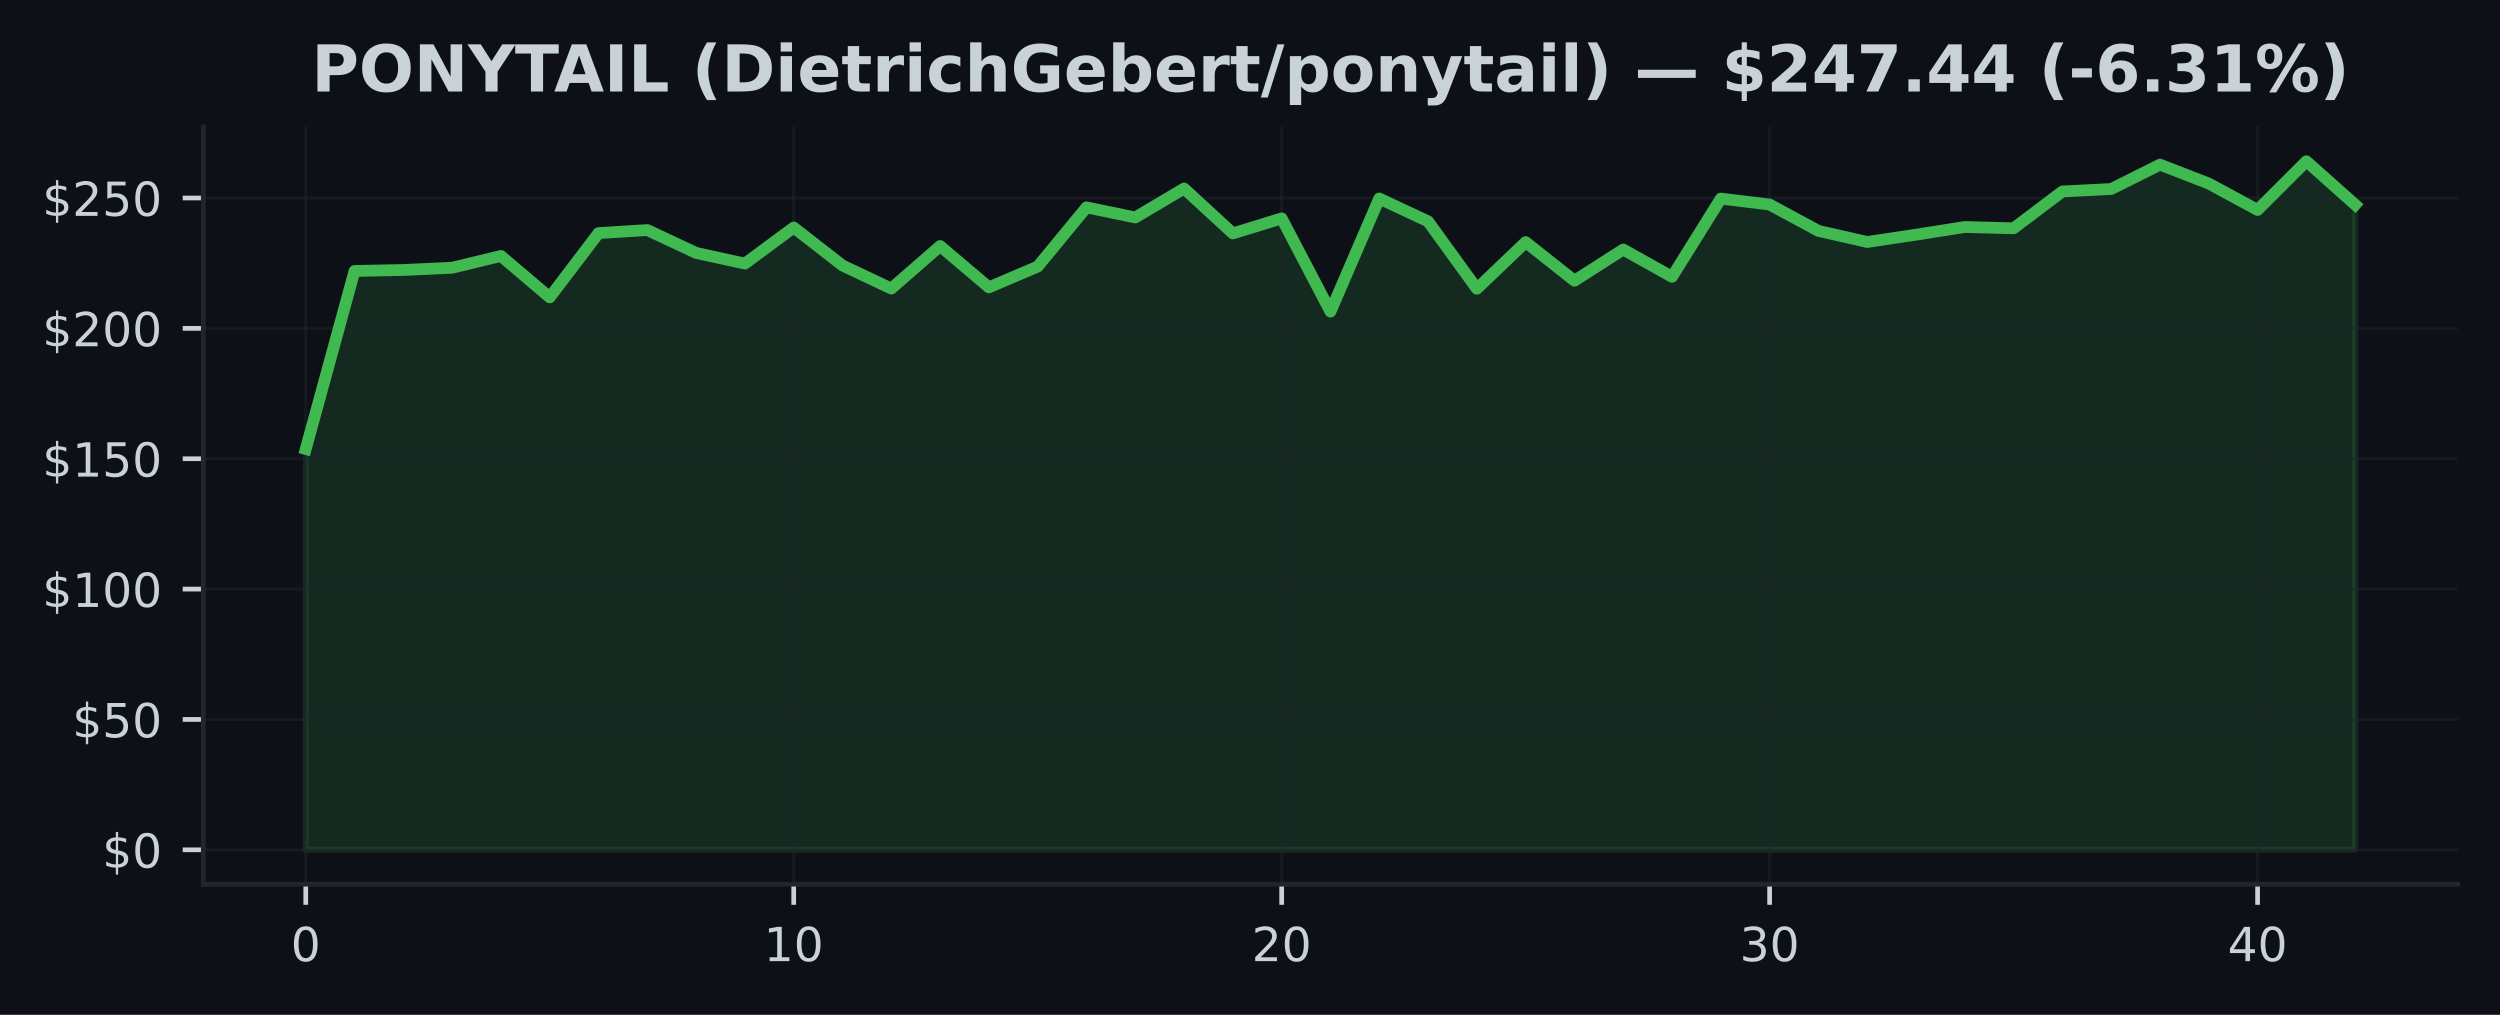
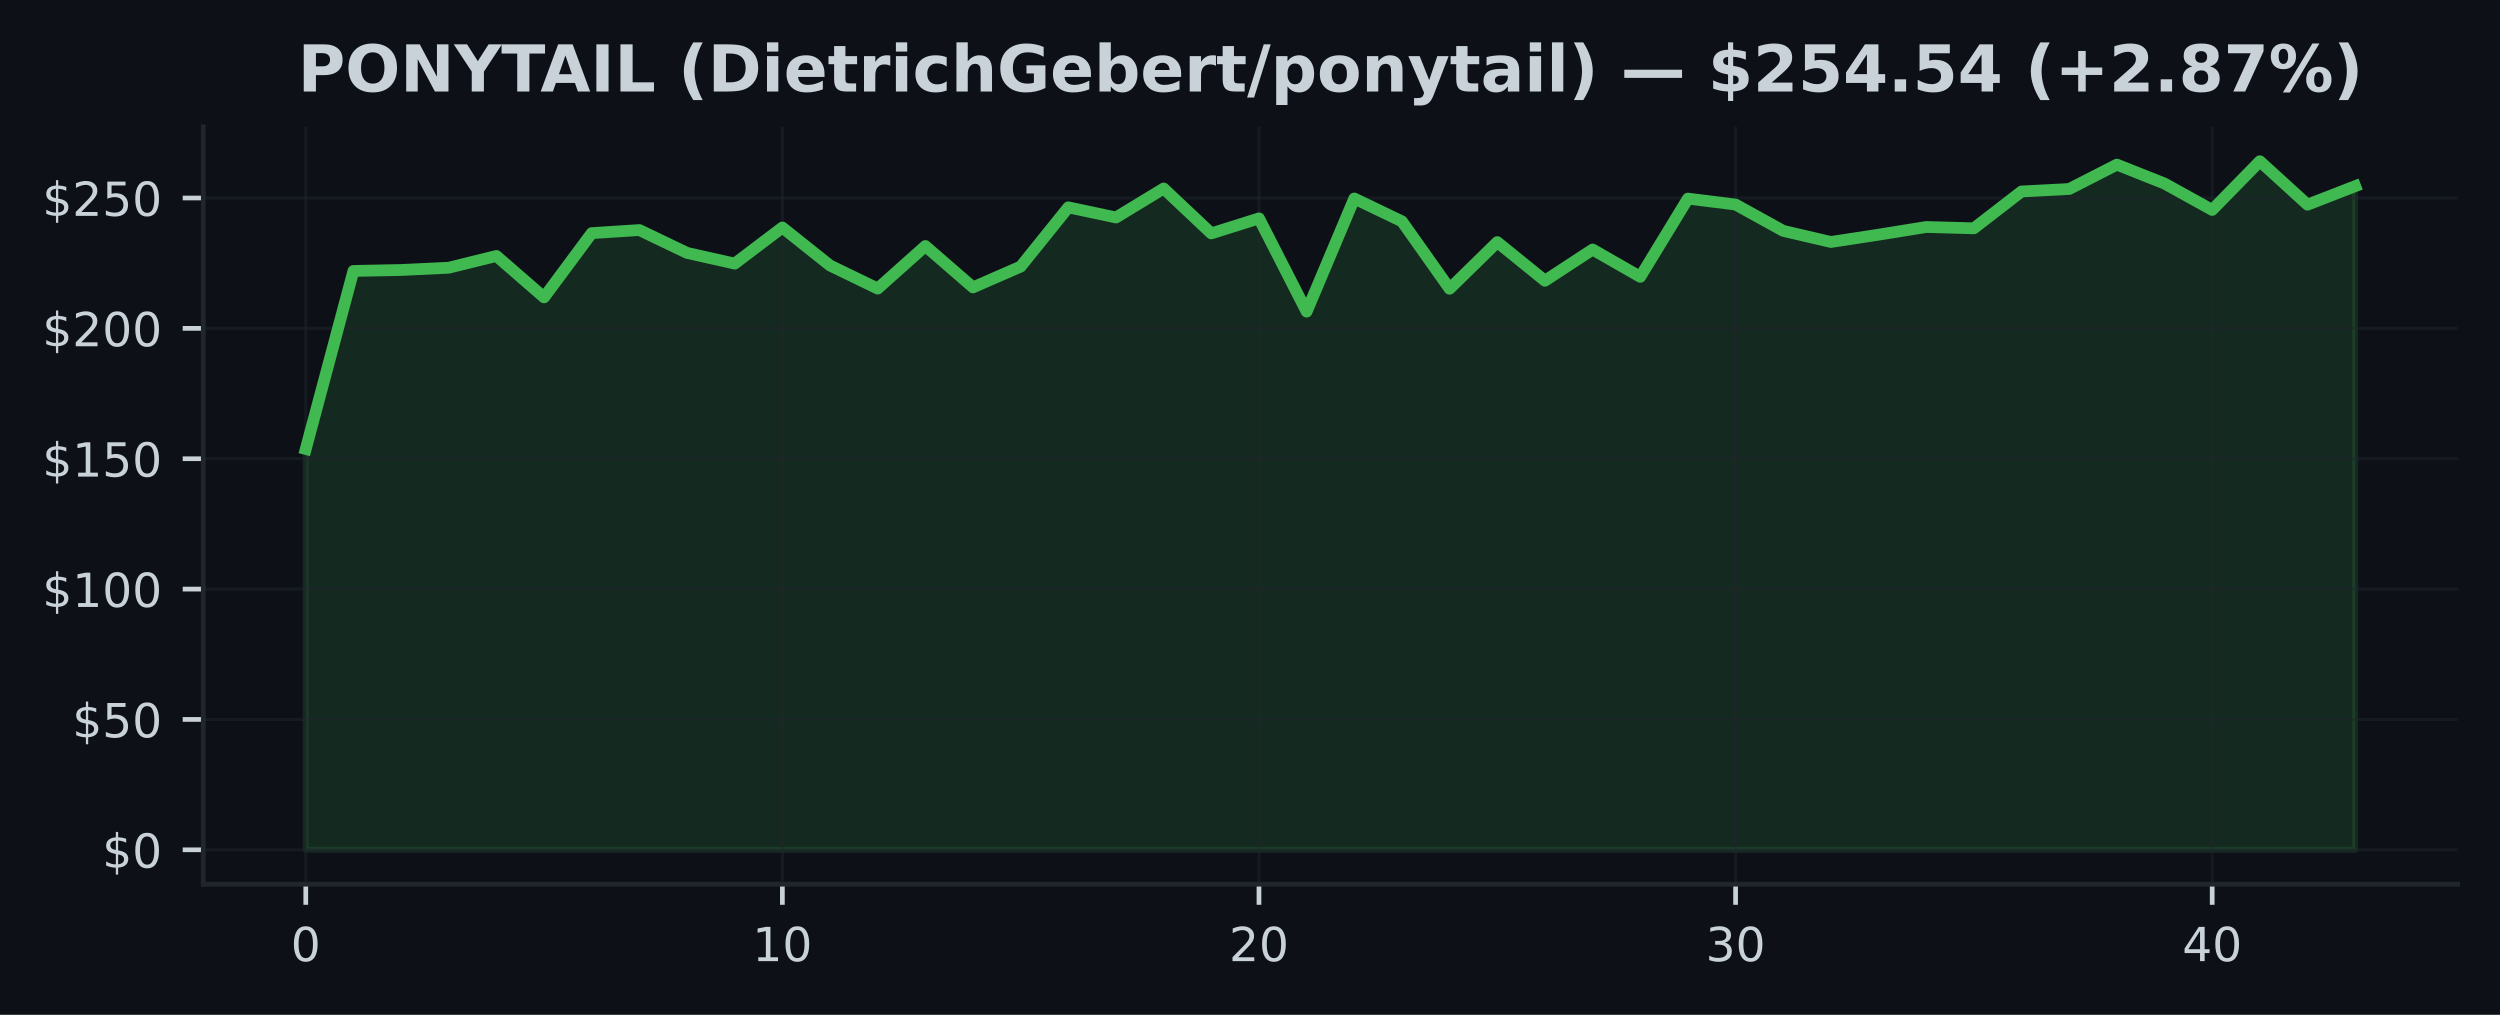
<svg xmlns="http://www.w3.org/2000/svg" xmlns:xlink="http://www.w3.org/1999/xlink" width="425pt" height="172.518pt" viewBox="0 0 425 172.518" version="1.1">
  <defs>
    <style type="text/css">*{stroke-linejoin: round; stroke-linecap: butt}</style>
  </defs>
  <g id="figure_1">
    <g id="patch_1">
      <path d="M 0 172.518  L 425 172.518  L 425 0  L 0 0  z " style="fill: #0d1117" />
    </g>
    <g id="axes_1">
      <g id="patch_2">
        <path d="M 34.56 150.318  L 417.8 150.318  L 417.8 21.558  L 34.56 21.558  z " style="fill: #0d1117" />
      </g>
      <g id="FillBetweenPolyCollection_1">
        <defs>
-           <path id="m537abdbebc" d="M 51.98 -28.053  L 51.98 -96.185  L 60.275 -126.457  L 68.57 -126.621  L 76.866 -127.002  L 85.161 -129.005  L 93.456 -121.967  L 101.751 -132.888  L 110.047 -133.411  L 118.342 -129.524  L 126.637 -127.706  L 134.932 -133.841  L 143.228 -127.383  L 151.523 -123.46  L 159.818 -130.694  L 168.113 -123.664  L 176.409 -127.201  L 184.704 -137.271  L 192.999 -135.547  L 201.294 -140.471  L 209.59 -132.839  L 217.885 -135.392  L 226.18 -119.547  L 234.475 -138.774  L 242.77 -134.887  L 251.066 -123.429  L 259.361 -131.359  L 267.656 -124.794  L 275.951 -130.1  L 284.247 -125.459  L 292.542 -138.756  L 300.837 -137.745  L 309.132 -133.269  L 317.428 -131.381  L 325.723 -132.622  L 334.018 -133.929  L 342.313 -133.708  L 350.609 -139.966  L 358.904 -140.387  L 367.199 -144.531  L 375.494 -141.313  L 383.79 -136.828  L 392.085 -145.107  L 400.38 -137.723  L 400.38 -28.053  L 400.38 -28.053  L 392.085 -28.053  L 383.79 -28.053  L 375.494 -28.053  L 367.199 -28.053  L 358.904 -28.053  L 350.609 -28.053  L 342.313 -28.053  L 334.018 -28.053  L 325.723 -28.053  L 317.428 -28.053  L 309.132 -28.053  L 300.837 -28.053  L 292.542 -28.053  L 284.247 -28.053  L 275.951 -28.053  L 267.656 -28.053  L 259.361 -28.053  L 251.066 -28.053  L 242.77 -28.053  L 234.475 -28.053  L 226.18 -28.053  L 217.885 -28.053  L 209.59 -28.053  L 201.294 -28.053  L 192.999 -28.053  L 184.704 -28.053  L 176.409 -28.053  L 168.113 -28.053  L 159.818 -28.053  L 151.523 -28.053  L 143.228 -28.053  L 134.932 -28.053  L 126.637 -28.053  L 118.342 -28.053  L 110.047 -28.053  L 101.751 -28.053  L 93.456 -28.053  L 85.161 -28.053  L 76.866 -28.053  L 68.57 -28.053  L 60.275 -28.053  L 51.98 -28.053  z " style="stroke: #3fb950; stroke-opacity: 0.15" />
+           <path id="mfaf88bbb49" d="M 51.98 -28.053  L 51.98 -96.185  L 60.082 -126.457  L 68.185 -126.621  L 76.287 -127.002  L 84.389 -129.005  L 92.492 -121.967  L 100.594 -132.888  L 108.696 -133.411  L 116.799 -129.524  L 124.901 -127.706  L 133.003 -133.841  L 141.106 -127.383  L 149.208 -123.46  L 157.31 -130.694  L 165.413 -123.664  L 173.515 -127.201  L 181.617 -137.271  L 189.72 -135.547  L 197.822 -140.471  L 205.924 -132.839  L 214.027 -135.392  L 222.129 -119.547  L 230.231 -138.774  L 238.333 -134.887  L 246.436 -123.429  L 254.538 -131.359  L 262.64 -124.794  L 270.743 -130.1  L 278.845 -125.459  L 286.947 -138.756  L 295.05 -137.745  L 303.152 -133.269  L 311.254 -131.381  L 319.357 -132.622  L 327.459 -133.929  L 335.561 -133.708  L 343.664 -139.966  L 351.766 -140.387  L 359.868 -144.531  L 367.971 -141.313  L 376.073 -136.828  L 384.175 -145.107  L 392.278 -137.723  L 400.38 -140.87  L 400.38 -28.053  L 400.38 -28.053  L 392.278 -28.053  L 384.175 -28.053  L 376.073 -28.053  L 367.971 -28.053  L 359.868 -28.053  L 351.766 -28.053  L 343.664 -28.053  L 335.561 -28.053  L 327.459 -28.053  L 319.357 -28.053  L 311.254 -28.053  L 303.152 -28.053  L 295.05 -28.053  L 286.947 -28.053  L 278.845 -28.053  L 270.743 -28.053  L 262.64 -28.053  L 254.538 -28.053  L 246.436 -28.053  L 238.333 -28.053  L 230.231 -28.053  L 222.129 -28.053  L 214.027 -28.053  L 205.924 -28.053  L 197.822 -28.053  L 189.72 -28.053  L 181.617 -28.053  L 173.515 -28.053  L 165.413 -28.053  L 157.31 -28.053  L 149.208 -28.053  L 141.106 -28.053  L 133.003 -28.053  L 124.901 -28.053  L 116.799 -28.053  L 108.696 -28.053  L 100.594 -28.053  L 92.492 -28.053  L 84.389 -28.053  L 76.287 -28.053  L 68.185 -28.053  L 60.082 -28.053  L 51.98 -28.053  z " style="stroke: #3fb950; stroke-opacity: 0.15" />
        </defs>
-         <g clip-path="url(#p1dd04f6c0b)">
-           <use xlink:href="#m537abdbebc" x="0" y="172.518" style="fill: #3fb950; fill-opacity: 0.15; stroke: #3fb950; stroke-opacity: 0.15" />
+         <g clip-path="url(#p65b294234e)">
+           <use xlink:href="#mfaf88bbb49" x="0" y="172.518" style="fill: #3fb950; fill-opacity: 0.15; stroke: #3fb950; stroke-opacity: 0.15" />
        </g>
      </g>
      <g id="matplotlib.axis_1">
        <g id="xtick_1">
          <g id="line2d_1">
-             <path d="M 51.98 150.318  L 51.98 21.558  " clip-path="url(#p1dd04f6c0b)" style="fill: none; stroke: #21262d; stroke-opacity: 0.5; stroke-width: 0.5; stroke-linecap: square" />
+             <path d="M 51.98 150.318  L 51.98 21.558  " clip-path="url(#p65b294234e)" style="fill: none; stroke: #21262d; stroke-opacity: 0.5; stroke-width: 0.5; stroke-linecap: square" />
          </g>
          <g id="line2d_2">
            <defs>
-               <path id="ma8bbbc7417" d="M 0 0  L 0 3.5  " style="stroke: #c9d1d9; stroke-width: 0.8" />
+               <path id="mdcc6721209" d="M 0 0  L 0 3.5  " style="stroke: #c9d1d9; stroke-width: 0.8" />
            </defs>
            <g>
-               <use xlink:href="#ma8bbbc7417" x="51.98" y="150.318" style="fill: #c9d1d9; stroke: #c9d1d9; stroke-width: 0.8" />
+               <use xlink:href="#mdcc6721209" x="51.98" y="150.318" style="fill: #c9d1d9; stroke: #c9d1d9; stroke-width: 0.8" />
            </g>
          </g>
          <g id="text_1">
            <g style="fill: #c9d1d9" transform="translate(49.435 163.3964) scale(0.08 -0.08)">
              <defs>
                <path id="DejaVuSans-13" d="M 2034 4250  Q 1547 4250 1301 3770  Q 1056 3291 1056 2328  Q 1056 1369 1301 889  Q 1547 409 2034 409  Q 2525 409 2770 889  Q 3016 1369 3016 2328  Q 3016 3291 2770 3770  Q 2525 4250 2034 4250  z M 2034 4750  Q 2819 4750 3233 4129  Q 3647 3509 3647 2328  Q 3647 1150 3233 529  Q 2819 -91 2034 -91  Q 1250 -91 836 529  Q 422 1150 422 2328  Q 422 3509 836 4129  Q 1250 4750 2034 4750  z " transform="scale(0.015625)" />
              </defs>
              <use xlink:href="#DejaVuSans-13" />
            </g>
          </g>
        </g>
        <g id="xtick_2">
          <g id="line2d_3">
-             <path d="M 134.932 150.318  L 134.932 21.558  " clip-path="url(#p1dd04f6c0b)" style="fill: none; stroke: #21262d; stroke-opacity: 0.5; stroke-width: 0.5; stroke-linecap: square" />
+             <path d="M 133.003 150.318  L 133.003 21.558  " clip-path="url(#p65b294234e)" style="fill: none; stroke: #21262d; stroke-opacity: 0.5; stroke-width: 0.5; stroke-linecap: square" />
          </g>
          <g id="line2d_4">
            <g>
-               <use xlink:href="#ma8bbbc7417" x="134.932" y="150.318" style="fill: #c9d1d9; stroke: #c9d1d9; stroke-width: 0.8" />
+               <use xlink:href="#mdcc6721209" x="133.003" y="150.318" style="fill: #c9d1d9; stroke: #c9d1d9; stroke-width: 0.8" />
            </g>
          </g>
          <g id="text_2">
-             <g style="fill: #c9d1d9" transform="translate(129.8424 163.3964) scale(0.08 -0.08)">
+             <g style="fill: #c9d1d9" transform="translate(127.9133 163.3964) scale(0.08 -0.08)">
              <defs>
                <path id="DejaVuSans-14" d="M 794 531  L 1825 531  L 1825 4091  L 703 3866  L 703 4441  L 1819 4666  L 2450 4666  L 2450 531  L 3481 531  L 3481 0  L 794 0  L 794 531  z " transform="scale(0.015625)" />
              </defs>
              <use xlink:href="#DejaVuSans-14" />
              <use xlink:href="#DejaVuSans-13" transform="translate(63.625 0)" />
            </g>
          </g>
        </g>
        <g id="xtick_3">
          <g id="line2d_5">
-             <path d="M 217.885 150.318  L 217.885 21.558  " clip-path="url(#p1dd04f6c0b)" style="fill: none; stroke: #21262d; stroke-opacity: 0.5; stroke-width: 0.5; stroke-linecap: square" />
+             <path d="M 214.027 150.318  L 214.027 21.558  " clip-path="url(#p65b294234e)" style="fill: none; stroke: #21262d; stroke-opacity: 0.5; stroke-width: 0.5; stroke-linecap: square" />
          </g>
          <g id="line2d_6">
            <g>
-               <use xlink:href="#ma8bbbc7417" x="217.885" y="150.318" style="fill: #c9d1d9; stroke: #c9d1d9; stroke-width: 0.8" />
+               <use xlink:href="#mdcc6721209" x="214.027" y="150.318" style="fill: #c9d1d9; stroke: #c9d1d9; stroke-width: 0.8" />
            </g>
          </g>
          <g id="text_3">
-             <g style="fill: #c9d1d9" transform="translate(212.7948 163.3964) scale(0.08 -0.08)">
+             <g style="fill: #c9d1d9" transform="translate(208.9365 163.3964) scale(0.08 -0.08)">
              <defs>
                <path id="DejaVuSans-15" d="M 1228 531  L 3431 531  L 3431 0  L 469 0  L 469 531  Q 828 903 1448 1529  Q 2069 2156 2228 2338  Q 2531 2678 2651 2914  Q 2772 3150 2772 3378  Q 2772 3750 2511 3984  Q 2250 4219 1831 4219  Q 1534 4219 1204 4116  Q 875 4013 500 3803  L 500 4441  Q 881 4594 1212 4672  Q 1544 4750 1819 4750  Q 2544 4750 2975 4387  Q 3406 4025 3406 3419  Q 3406 3131 3298 2873  Q 3191 2616 2906 2266  Q 2828 2175 2409 1742  Q 1991 1309 1228 531  z " transform="scale(0.015625)" />
              </defs>
              <use xlink:href="#DejaVuSans-15" />
              <use xlink:href="#DejaVuSans-13" transform="translate(63.625 0)" />
            </g>
          </g>
        </g>
        <g id="xtick_4">
          <g id="line2d_7">
-             <path d="M 300.837 150.318  L 300.837 21.558  " clip-path="url(#p1dd04f6c0b)" style="fill: none; stroke: #21262d; stroke-opacity: 0.5; stroke-width: 0.5; stroke-linecap: square" />
+             <path d="M 295.05 150.318  L 295.05 21.558  " clip-path="url(#p65b294234e)" style="fill: none; stroke: #21262d; stroke-opacity: 0.5; stroke-width: 0.5; stroke-linecap: square" />
          </g>
          <g id="line2d_8">
            <g>
-               <use xlink:href="#ma8bbbc7417" x="300.837" y="150.318" style="fill: #c9d1d9; stroke: #c9d1d9; stroke-width: 0.8" />
+               <use xlink:href="#mdcc6721209" x="295.05" y="150.318" style="fill: #c9d1d9; stroke: #c9d1d9; stroke-width: 0.8" />
            </g>
          </g>
          <g id="text_4">
-             <g style="fill: #c9d1d9" transform="translate(295.7471 163.3964) scale(0.08 -0.08)">
+             <g style="fill: #c9d1d9" transform="translate(289.9598 163.3964) scale(0.08 -0.08)">
              <defs>
                <path id="DejaVuSans-16" d="M 2597 2516  Q 3050 2419 3304 2112  Q 3559 1806 3559 1356  Q 3559 666 3084 287  Q 2609 -91 1734 -91  Q 1441 -91 1130 -33  Q 819 25 488 141  L 488 750  Q 750 597 1062 519  Q 1375 441 1716 441  Q 2309 441 2620 675  Q 2931 909 2931 1356  Q 2931 1769 2642 2001  Q 2353 2234 1838 2234  L 1294 2234  L 1294 2753  L 1863 2753  Q 2328 2753 2575 2939  Q 2822 3125 2822 3475  Q 2822 3834 2567 4026  Q 2313 4219 1838 4219  Q 1578 4219 1281 4162  Q 984 4106 628 3988  L 628 4550  Q 988 4650 1302 4700  Q 1616 4750 1894 4750  Q 2613 4750 3031 4423  Q 3450 4097 3450 3541  Q 3450 3153 3228 2886  Q 3006 2619 2597 2516  z " transform="scale(0.015625)" />
              </defs>
              <use xlink:href="#DejaVuSans-16" />
              <use xlink:href="#DejaVuSans-13" transform="translate(63.625 0)" />
            </g>
          </g>
        </g>
        <g id="xtick_5">
          <g id="line2d_9">
-             <path d="M 383.79 150.318  L 383.79 21.558  " clip-path="url(#p1dd04f6c0b)" style="fill: none; stroke: #21262d; stroke-opacity: 0.5; stroke-width: 0.5; stroke-linecap: square" />
+             <path d="M 376.073 150.318  L 376.073 21.558  " clip-path="url(#p65b294234e)" style="fill: none; stroke: #21262d; stroke-opacity: 0.5; stroke-width: 0.5; stroke-linecap: square" />
          </g>
          <g id="line2d_10">
            <g>
-               <use xlink:href="#ma8bbbc7417" x="383.79" y="150.318" style="fill: #c9d1d9; stroke: #c9d1d9; stroke-width: 0.8" />
+               <use xlink:href="#mdcc6721209" x="376.073" y="150.318" style="fill: #c9d1d9; stroke: #c9d1d9; stroke-width: 0.8" />
            </g>
          </g>
          <g id="text_5">
-             <g style="fill: #c9d1d9" transform="translate(378.6995 163.3964) scale(0.08 -0.08)">
+             <g style="fill: #c9d1d9" transform="translate(370.983 163.3964) scale(0.08 -0.08)">
              <defs>
                <path id="DejaVuSans-17" d="M 2419 4116  L 825 1625  L 2419 1625  L 2419 4116  z M 2253 4666  L 3047 4666  L 3047 1625  L 3713 1625  L 3713 1100  L 3047 1100  L 3047 0  L 2419 0  L 2419 1100  L 313 1100  L 313 1709  L 2253 4666  z " transform="scale(0.015625)" />
              </defs>
              <use xlink:href="#DejaVuSans-17" />
              <use xlink:href="#DejaVuSans-13" transform="translate(63.625 0)" />
            </g>
          </g>
        </g>
      </g>
      <g id="matplotlib.axis_2">
        <g id="ytick_1">
          <g id="line2d_11">
-             <path d="M 34.56 144.466  L 417.8 144.466  " clip-path="url(#p1dd04f6c0b)" style="fill: none; stroke: #21262d; stroke-opacity: 0.5; stroke-width: 0.5; stroke-linecap: square" />
+             <path d="M 34.56 144.466  L 417.8 144.466  " clip-path="url(#p65b294234e)" style="fill: none; stroke: #21262d; stroke-opacity: 0.5; stroke-width: 0.5; stroke-linecap: square" />
          </g>
          <g id="line2d_12">
            <defs>
-               <path id="m9186683c55" d="M 0 0  L -3.5 0  " style="stroke: #c9d1d9; stroke-width: 0.8" />
+               <path id="m4fbbe0ae6e" d="M 0 0  L -3.5 0  " style="stroke: #c9d1d9; stroke-width: 0.8" />
            </defs>
            <g>
-               <use xlink:href="#m9186683c55" x="34.56" y="144.466" style="fill: #c9d1d9; stroke: #c9d1d9; stroke-width: 0.8" />
+               <use xlink:href="#m4fbbe0ae6e" x="34.56" y="144.466" style="fill: #c9d1d9; stroke: #c9d1d9; stroke-width: 0.8" />
            </g>
          </g>
          <g id="text_6">
            <g style="fill: #c9d1d9" transform="translate(17.38 147.5049) scale(0.08 -0.08)">
              <defs>
                <path id="DejaVuSans-7" d="M 2163 -941  L 1850 -941  L 1847 0  Q 1519 6 1191 76  Q 863 147 531 288  L 531 850  Q 850 650 1176 548  Q 1503 447 1850 444  L 1850 1869  Q 1159 1981 845 2250  Q 531 2519 531 2988  Q 531 3497 872 3790  Q 1213 4084 1850 4128  L 1850 4863  L 2163 4863  L 2163 4138  Q 2453 4125 2725 4076  Q 2997 4028 3256 3944  L 3256 3397  Q 2997 3528 2723 3600  Q 2450 3672 2163 3684  L 2163 2350  Q 2872 2241 3206 1959  Q 3541 1678 3541 1191  Q 3541 663 3186 358  Q 2831 53 2163 6  L 2163 -941  z M 1850 2406  L 1850 3688  Q 1488 3647 1297 3481  Q 1106 3316 1106 3041  Q 1106 2772 1282 2622  Q 1459 2472 1850 2406  z M 2163 1806  L 2163 453  Q 2559 506 2761 678  Q 2963 850 2963 1131  Q 2963 1406 2770 1568  Q 2578 1731 2163 1806  z " transform="scale(0.015625)" />
              </defs>
              <use xlink:href="#DejaVuSans-7" />
              <use xlink:href="#DejaVuSans-13" transform="translate(63.625 0)" />
            </g>
          </g>
        </g>
        <g id="ytick_2">
          <g id="line2d_13">
-             <path d="M 34.56 122.305  L 417.8 122.305  " clip-path="url(#p1dd04f6c0b)" style="fill: none; stroke: #21262d; stroke-opacity: 0.5; stroke-width: 0.5; stroke-linecap: square" />
+             <path d="M 34.56 122.305  L 417.8 122.305  " clip-path="url(#p65b294234e)" style="fill: none; stroke: #21262d; stroke-opacity: 0.5; stroke-width: 0.5; stroke-linecap: square" />
          </g>
          <g id="line2d_14">
            <g>
-               <use xlink:href="#m9186683c55" x="34.56" y="122.305" style="fill: #c9d1d9; stroke: #c9d1d9; stroke-width: 0.8" />
+               <use xlink:href="#m4fbbe0ae6e" x="34.56" y="122.305" style="fill: #c9d1d9; stroke: #c9d1d9; stroke-width: 0.8" />
            </g>
          </g>
          <g id="text_7">
            <g style="fill: #c9d1d9" transform="translate(12.29 125.3439) scale(0.08 -0.08)">
              <defs>
                <path id="DejaVuSans-18" d="M 691 4666  L 3169 4666  L 3169 4134  L 1269 4134  L 1269 2991  Q 1406 3038 1543 3061  Q 1681 3084 1819 3084  Q 2600 3084 3056 2656  Q 3513 2228 3513 1497  Q 3513 744 3044 326  Q 2575 -91 1722 -91  Q 1428 -91 1123 -41  Q 819 9 494 109  L 494 744  Q 775 591 1075 516  Q 1375 441 1709 441  Q 2250 441 2565 725  Q 2881 1009 2881 1497  Q 2881 1984 2565 2268  Q 2250 2553 1709 2553  Q 1456 2553 1204 2497  Q 953 2441 691 2322  L 691 4666  z " transform="scale(0.015625)" />
              </defs>
              <use xlink:href="#DejaVuSans-7" />
              <use xlink:href="#DejaVuSans-18" transform="translate(63.625 0)" />
              <use xlink:href="#DejaVuSans-13" transform="translate(127.25 0)" />
            </g>
          </g>
        </g>
        <g id="ytick_3">
          <g id="line2d_15">
-             <path d="M 34.56 100.144  L 417.8 100.144  " clip-path="url(#p1dd04f6c0b)" style="fill: none; stroke: #21262d; stroke-opacity: 0.5; stroke-width: 0.5; stroke-linecap: square" />
+             <path d="M 34.56 100.144  L 417.8 100.144  " clip-path="url(#p65b294234e)" style="fill: none; stroke: #21262d; stroke-opacity: 0.5; stroke-width: 0.5; stroke-linecap: square" />
          </g>
          <g id="line2d_16">
            <g>
-               <use xlink:href="#m9186683c55" x="34.56" y="100.144" style="fill: #c9d1d9; stroke: #c9d1d9; stroke-width: 0.8" />
+               <use xlink:href="#m4fbbe0ae6e" x="34.56" y="100.144" style="fill: #c9d1d9; stroke: #c9d1d9; stroke-width: 0.8" />
            </g>
          </g>
          <g id="text_8">
            <g style="fill: #c9d1d9" transform="translate(7.2 103.1829) scale(0.08 -0.08)">
              <use xlink:href="#DejaVuSans-7" />
              <use xlink:href="#DejaVuSans-14" transform="translate(63.625 0)" />
              <use xlink:href="#DejaVuSans-13" transform="translate(127.25 0)" />
              <use xlink:href="#DejaVuSans-13" transform="translate(190.875 0)" />
            </g>
          </g>
        </g>
        <g id="ytick_4">
          <g id="line2d_17">
-             <path d="M 34.56 77.982  L 417.8 77.982  " clip-path="url(#p1dd04f6c0b)" style="fill: none; stroke: #21262d; stroke-opacity: 0.5; stroke-width: 0.5; stroke-linecap: square" />
+             <path d="M 34.56 77.982  L 417.8 77.982  " clip-path="url(#p65b294234e)" style="fill: none; stroke: #21262d; stroke-opacity: 0.5; stroke-width: 0.5; stroke-linecap: square" />
          </g>
          <g id="line2d_18">
            <g>
-               <use xlink:href="#m9186683c55" x="34.56" y="77.982" style="fill: #c9d1d9; stroke: #c9d1d9; stroke-width: 0.8" />
+               <use xlink:href="#m4fbbe0ae6e" x="34.56" y="77.982" style="fill: #c9d1d9; stroke: #c9d1d9; stroke-width: 0.8" />
            </g>
          </g>
          <g id="text_9">
            <g style="fill: #c9d1d9" transform="translate(7.2 81.02185) scale(0.08 -0.08)">
              <use xlink:href="#DejaVuSans-7" />
              <use xlink:href="#DejaVuSans-14" transform="translate(63.625 0)" />
              <use xlink:href="#DejaVuSans-18" transform="translate(127.25 0)" />
              <use xlink:href="#DejaVuSans-13" transform="translate(190.875 0)" />
            </g>
          </g>
        </g>
        <g id="ytick_5">
          <g id="line2d_19">
-             <path d="M 34.56 55.821  L 417.8 55.821  " clip-path="url(#p1dd04f6c0b)" style="fill: none; stroke: #21262d; stroke-opacity: 0.5; stroke-width: 0.5; stroke-linecap: square" />
+             <path d="M 34.56 55.821  L 417.8 55.821  " clip-path="url(#p65b294234e)" style="fill: none; stroke: #21262d; stroke-opacity: 0.5; stroke-width: 0.5; stroke-linecap: square" />
          </g>
          <g id="line2d_20">
            <g>
-               <use xlink:href="#m9186683c55" x="34.56" y="55.821" style="fill: #c9d1d9; stroke: #c9d1d9; stroke-width: 0.8" />
+               <use xlink:href="#m4fbbe0ae6e" x="34.56" y="55.821" style="fill: #c9d1d9; stroke: #c9d1d9; stroke-width: 0.8" />
            </g>
          </g>
          <g id="text_10">
            <g style="fill: #c9d1d9" transform="translate(7.2 58.86082) scale(0.08 -0.08)">
              <use xlink:href="#DejaVuSans-7" />
              <use xlink:href="#DejaVuSans-15" transform="translate(63.625 0)" />
              <use xlink:href="#DejaVuSans-13" transform="translate(127.25 0)" />
              <use xlink:href="#DejaVuSans-13" transform="translate(190.875 0)" />
            </g>
          </g>
        </g>
        <g id="ytick_6">
          <g id="line2d_21">
-             <path d="M 34.56 33.66  L 417.8 33.66  " clip-path="url(#p1dd04f6c0b)" style="fill: none; stroke: #21262d; stroke-opacity: 0.5; stroke-width: 0.5; stroke-linecap: square" />
+             <path d="M 34.56 33.66  L 417.8 33.66  " clip-path="url(#p65b294234e)" style="fill: none; stroke: #21262d; stroke-opacity: 0.5; stroke-width: 0.5; stroke-linecap: square" />
          </g>
          <g id="line2d_22">
            <g>
-               <use xlink:href="#m9186683c55" x="34.56" y="33.66" style="fill: #c9d1d9; stroke: #c9d1d9; stroke-width: 0.8" />
+               <use xlink:href="#m4fbbe0ae6e" x="34.56" y="33.66" style="fill: #c9d1d9; stroke: #c9d1d9; stroke-width: 0.8" />
            </g>
          </g>
          <g id="text_11">
            <g style="fill: #c9d1d9" transform="translate(7.2 36.69979) scale(0.08 -0.08)">
              <use xlink:href="#DejaVuSans-7" />
              <use xlink:href="#DejaVuSans-15" transform="translate(63.625 0)" />
              <use xlink:href="#DejaVuSans-18" transform="translate(127.25 0)" />
              <use xlink:href="#DejaVuSans-13" transform="translate(190.875 0)" />
            </g>
          </g>
        </g>
      </g>
      <g id="line2d_23">
-         <path d="M 51.98 76.334  L 60.275 46.062  L 68.57 45.898  L 76.866 45.517  L 85.161 43.513  L 93.456 50.552  L 101.751 39.631  L 110.047 39.108  L 118.342 42.995  L 126.637 44.812  L 134.932 38.678  L 143.228 45.135  L 151.523 49.058  L 159.818 41.825  L 168.113 48.854  L 176.409 45.317  L 184.704 35.247  L 192.999 36.971  L 201.294 32.047  L 209.59 39.679  L 217.885 37.126  L 226.18 52.972  L 234.475 33.745  L 242.77 37.632  L 251.066 49.089  L 259.361 41.16  L 267.656 47.724  L 275.951 42.418  L 284.247 47.059  L 292.542 33.762  L 300.837 34.773  L 309.132 39.249  L 317.428 41.138  L 325.723 39.897  L 334.018 38.589  L 342.313 38.811  L 350.609 32.552  L 358.904 32.131  L 367.199 27.987  L 375.494 31.205  L 383.79 35.69  L 392.085 27.411  L 400.38 34.795  " clip-path="url(#p1dd04f6c0b)" style="fill: none; stroke: #3fb950; stroke-width: 2; stroke-linecap: square" />
+         <path d="M 51.98 76.334  L 60.082 46.062  L 68.185 45.898  L 76.287 45.517  L 84.389 43.513  L 92.492 50.552  L 100.594 39.631  L 108.696 39.108  L 116.799 42.995  L 124.901 44.812  L 133.003 38.678  L 141.106 45.135  L 149.208 49.058  L 157.31 41.825  L 165.413 48.854  L 173.515 45.317  L 181.617 35.247  L 189.72 36.971  L 197.822 32.047  L 205.924 39.679  L 214.027 37.126  L 222.129 52.972  L 230.231 33.745  L 238.333 37.632  L 246.436 49.089  L 254.538 41.16  L 262.64 47.724  L 270.743 42.418  L 278.845 47.059  L 286.947 33.762  L 295.05 34.773  L 303.152 39.249  L 311.254 41.138  L 319.357 39.897  L 327.459 38.589  L 335.561 38.811  L 343.664 32.552  L 351.766 32.131  L 359.868 27.987  L 367.971 31.205  L 376.073 35.69  L 384.175 27.411  L 392.278 34.795  L 400.38 31.648  " clip-path="url(#p65b294234e)" style="fill: none; stroke: #3fb950; stroke-width: 2; stroke-linecap: square" />
      </g>
      <g id="patch_3">
        <path d="M 34.56 150.318  L 34.56 21.558  " style="fill: none; stroke: #21262d; stroke-width: 0.8; stroke-linejoin: miter; stroke-linecap: square" />
      </g>
      <g id="patch_4">
        <path d="M 34.56 150.318  L 417.8 150.318  " style="fill: none; stroke: #21262d; stroke-width: 0.8; stroke-linejoin: miter; stroke-linecap: square" />
      </g>
      <g id="text_12">
-         <g style="fill: #c9d1d9" transform="translate(52.95492 15.55828) scale(0.11 -0.11)">
+         <g style="fill: #c9d1d9" transform="translate(50.62859 15.55828) scale(0.11 -0.11)">
          <defs>
            <path id="DejaVuSans-Bold-33" d="M 588 4666  L 2584 4666  Q 3475 4666 3951 4270  Q 4428 3875 4428 3144  Q 4428 2409 3951 2014  Q 3475 1619 2584 1619  L 1791 1619  L 1791 0  L 588 0  L 588 4666  z M 1791 3794  L 1791 2491  L 2456 2491  Q 2806 2491 2997 2661  Q 3188 2831 3188 3144  Q 3188 3456 2997 3625  Q 2806 3794 2456 3794  L 1791 3794  z " transform="scale(0.015625)" />
            <path id="DejaVuSans-Bold-32" d="M 2719 3878  Q 2169 3878 1866 3472  Q 1563 3066 1563 2328  Q 1563 1594 1866 1187  Q 2169 781 2719 781  Q 3272 781 3575 1187  Q 3878 1594 3878 2328  Q 3878 3066 3575 3472  Q 3272 3878 2719 3878  z M 2719 4750  Q 3844 4750 4481 4106  Q 5119 3463 5119 2328  Q 5119 1197 4481 553  Q 3844 -91 2719 -91  Q 1597 -91 958 553  Q 319 1197 319 2328  Q 319 3463 958 4106  Q 1597 4750 2719 4750  z " transform="scale(0.015625)" />
            <path id="DejaVuSans-Bold-31" d="M 588 4666  L 1931 4666  L 3628 1466  L 3628 4666  L 4769 4666  L 4769 0  L 3425 0  L 1728 3200  L 1728 0  L 588 0  L 588 4666  z " transform="scale(0.015625)" />
            <path id="DejaVuSans-Bold-3c" d="M -63 4666  L 1253 4666  L 2316 3003  L 3378 4666  L 4697 4666  L 2919 1966  L 2919 0  L 1716 0  L 1716 1966  L -63 4666  z " transform="scale(0.015625)" />
            <path id="DejaVuSans-Bold-37" d="M 31 4666  L 4331 4666  L 4331 3756  L 2784 3756  L 2784 0  L 1581 0  L 1581 3756  L 31 3756  L 31 4666  z " transform="scale(0.015625)" />
            <path id="DejaVuSans-Bold-24" d="M 3419 850  L 1538 850  L 1241 0  L 31 0  L 1759 4666  L 3194 4666  L 4922 0  L 3713 0  L 3419 850  z M 1838 1716  L 3116 1716  L 2478 3572  L 1838 1716  z " transform="scale(0.015625)" />
            <path id="DejaVuSans-Bold-2c" d="M 588 4666  L 1791 4666  L 1791 0  L 588 0  L 588 4666  z " transform="scale(0.015625)" />
            <path id="DejaVuSans-Bold-2f" d="M 588 4666  L 1791 4666  L 1791 909  L 3903 909  L 3903 0  L 588 0  L 588 4666  z " transform="scale(0.015625)" />
            <path id="DejaVuSans-Bold-3" transform="scale(0.015625)" />
            <path id="DejaVuSans-Bold-b" d="M 2413 -844  L 1484 -844  Q 1006 -72 778 623  Q 550 1319 550 2003  Q 550 2688 779 3389  Q 1009 4091 1484 4856  L 2413 4856  Q 2013 4116 1813 3408  Q 1613 2700 1613 2009  Q 1613 1319 1811 609  Q 2009 -100 2413 -844  z " transform="scale(0.015625)" />
            <path id="DejaVuSans-Bold-27" d="M 1791 3756  L 1791 909  L 2222 909  Q 2959 909 3348 1275  Q 3738 1641 3738 2338  Q 3738 3031 3350 3393  Q 2963 3756 2222 3756  L 1791 3756  z M 588 4666  L 1856 4666  Q 2919 4666 3439 4514  Q 3959 4363 4331 4000  Q 4659 3684 4818 3271  Q 4978 2859 4978 2338  Q 4978 1809 4818 1395  Q 4659 981 4331 666  Q 3956 303 3431 151  Q 2906 0 1856 0  L 588 0  L 588 4666  z " transform="scale(0.015625)" />
            <path id="DejaVuSans-Bold-4c" d="M 538 3500  L 1656 3500  L 1656 0  L 538 0  L 538 3500  z M 538 4863  L 1656 4863  L 1656 3950  L 538 3950  L 538 4863  z " transform="scale(0.015625)" />
            <path id="DejaVuSans-Bold-48" d="M 4031 1759  L 4031 1441  L 1416 1441  Q 1456 1047 1700 850  Q 1944 653 2381 653  Q 2734 653 3104 758  Q 3475 863 3866 1075  L 3866 213  Q 3469 63 3072 -14  Q 2675 -91 2278 -91  Q 1328 -91 801 392  Q 275 875 275 1747  Q 275 2603 792 3093  Q 1309 3584 2216 3584  Q 3041 3584 3536 3087  Q 4031 2591 4031 1759  z M 2881 2131  Q 2881 2450 2695 2645  Q 2509 2841 2209 2841  Q 1884 2841 1681 2658  Q 1478 2475 1428 2131  L 2881 2131  z " transform="scale(0.015625)" />
            <path id="DejaVuSans-Bold-57" d="M 1759 4494  L 1759 3500  L 2913 3500  L 2913 2700  L 1759 2700  L 1759 1216  Q 1759 972 1856 886  Q 1953 800 2241 800  L 2816 800  L 2816 0  L 1856 0  Q 1194 0 917 276  Q 641 553 641 1216  L 641 2700  L 84 2700  L 84 3500  L 641 3500  L 641 4494  L 1759 4494  z " transform="scale(0.015625)" />
            <path id="DejaVuSans-Bold-55" d="M 3138 2547  Q 2991 2616 2845 2648  Q 2700 2681 2553 2681  Q 2122 2681 1889 2404  Q 1656 2128 1656 1613  L 1656 0  L 538 0  L 538 3500  L 1656 3500  L 1656 2925  Q 1872 3269 2151 3426  Q 2431 3584 2822 3584  Q 2878 3584 2943 3579  Q 3009 3575 3134 3559  L 3138 2547  z " transform="scale(0.015625)" />
            <path id="DejaVuSans-Bold-46" d="M 3366 3391  L 3366 2478  Q 3138 2634 2908 2709  Q 2678 2784 2431 2784  Q 1963 2784 1702 2511  Q 1441 2238 1441 1747  Q 1441 1256 1702 982  Q 1963 709 2431 709  Q 2694 709 2930 787  Q 3166 866 3366 1019  L 3366 103  Q 3103 6 2833 -42  Q 2563 -91 2291 -91  Q 1344 -91 809 395  Q 275 881 275 1747  Q 275 2613 809 3098  Q 1344 3584 2291 3584  Q 2566 3584 2833 3536  Q 3100 3488 3366 3391  z " transform="scale(0.015625)" />
            <path id="DejaVuSans-Bold-4b" d="M 4056 2131  L 4056 0  L 2931 0  L 2931 347  L 2931 1625  Q 2931 2084 2911 2256  Q 2891 2428 2841 2509  Q 2775 2619 2662 2680  Q 2550 2741 2406 2741  Q 2056 2741 1856 2470  Q 1656 2200 1656 1722  L 1656 0  L 538 0  L 538 4863  L 1656 4863  L 1656 2988  Q 1909 3294 2193 3439  Q 2478 3584 2822 3584  Q 3428 3584 3742 3212  Q 4056 2841 4056 2131  z " transform="scale(0.015625)" />
            <path id="DejaVuSans-Bold-2a" d="M 4781 347  Q 4331 128 3847 18  Q 3363 -91 2847 -91  Q 1681 -91 1000 561  Q 319 1213 319 2328  Q 319 3456 1012 4103  Q 1706 4750 2913 4750  Q 3378 4750 3804 4662  Q 4231 4575 4609 4403  L 4609 3438  Q 4219 3659 3833 3768  Q 3447 3878 3059 3878  Q 2341 3878 1952 3476  Q 1563 3075 1563 2328  Q 1563 1588 1938 1184  Q 2313 781 3003 781  Q 3191 781 3352 804  Q 3513 828 3641 878  L 3641 1784  L 2906 1784  L 2906 2591  L 4781 2591  L 4781 347  z " transform="scale(0.015625)" />
            <path id="DejaVuSans-Bold-45" d="M 2400 722  Q 2759 722 2948 984  Q 3138 1247 3138 1747  Q 3138 2247 2948 2509  Q 2759 2772 2400 2772  Q 2041 2772 1848 2508  Q 1656 2244 1656 1747  Q 1656 1250 1848 986  Q 2041 722 2400 722  z M 1656 2988  Q 1888 3294 2169 3439  Q 2450 3584 2816 3584  Q 3463 3584 3878 3070  Q 4294 2556 4294 1747  Q 4294 938 3878 423  Q 3463 -91 2816 -91  Q 2450 -91 2169 54  Q 1888 200 1656 506  L 1656 0  L 538 0  L 538 4863  L 1656 4863  L 1656 2988  z " transform="scale(0.015625)" />
            <path id="DejaVuSans-Bold-12" d="M 1644 4666  L 2338 4666  L 691 -594  L 0 -594  L 1644 4666  z " transform="scale(0.015625)" />
            <path id="DejaVuSans-Bold-53" d="M 1656 506  L 1656 -1331  L 538 -1331  L 538 3500  L 1656 3500  L 1656 2988  Q 1888 3294 2169 3439  Q 2450 3584 2816 3584  Q 3463 3584 3878 3070  Q 4294 2556 4294 1747  Q 4294 938 3878 423  Q 3463 -91 2816 -91  Q 2450 -91 2169 54  Q 1888 200 1656 506  z M 2400 2772  Q 2041 2772 1848 2508  Q 1656 2244 1656 1747  Q 1656 1250 1848 986  Q 2041 722 2400 722  Q 2759 722 2948 984  Q 3138 1247 3138 1747  Q 3138 2247 2948 2509  Q 2759 2772 2400 2772  z " transform="scale(0.015625)" />
            <path id="DejaVuSans-Bold-52" d="M 2203 2784  Q 1831 2784 1636 2517  Q 1441 2250 1441 1747  Q 1441 1244 1636 976  Q 1831 709 2203 709  Q 2569 709 2762 976  Q 2956 1244 2956 1747  Q 2956 2250 2762 2517  Q 2569 2784 2203 2784  z M 2203 3584  Q 3106 3584 3614 3096  Q 4122 2609 4122 1747  Q 4122 884 3614 396  Q 3106 -91 2203 -91  Q 1297 -91 786 396  Q 275 884 275 1747  Q 275 2609 786 3096  Q 1297 3584 2203 3584  z " transform="scale(0.015625)" />
            <path id="DejaVuSans-Bold-51" d="M 4056 2131  L 4056 0  L 2931 0  L 2931 347  L 2931 1631  Q 2931 2084 2911 2256  Q 2891 2428 2841 2509  Q 2775 2619 2662 2680  Q 2550 2741 2406 2741  Q 2056 2741 1856 2470  Q 1656 2200 1656 1722  L 1656 0  L 538 0  L 538 3500  L 1656 3500  L 1656 2988  Q 1909 3294 2193 3439  Q 2478 3584 2822 3584  Q 3428 3584 3742 3212  Q 4056 2841 4056 2131  z " transform="scale(0.015625)" />
            <path id="DejaVuSans-Bold-5c" d="M 78 3500  L 1197 3500  L 2138 1125  L 2938 3500  L 4056 3500  L 2584 -331  Q 2363 -916 2067 -1148  Q 1772 -1381 1288 -1381  L 641 -1381  L 641 -647  L 991 -647  Q 1275 -647 1404 -556  Q 1534 -466 1606 -231  L 1638 -134  L 78 3500  z " transform="scale(0.015625)" />
            <path id="DejaVuSans-Bold-44" d="M 2106 1575  Q 1756 1575 1579 1456  Q 1403 1338 1403 1106  Q 1403 894 1545 773  Q 1688 653 1941 653  Q 2256 653 2472 879  Q 2688 1106 2688 1447  L 2688 1575  L 2106 1575  z M 3816 1997  L 3816 0  L 2688 0  L 2688 519  Q 2463 200 2181 54  Q 1900 -91 1497 -91  Q 953 -91 614 226  Q 275 544 275 1050  Q 275 1666 698 1953  Q 1122 2241 2028 2241  L 2688 2241  L 2688 2328  Q 2688 2594 2478 2717  Q 2269 2841 1825 2841  Q 1466 2841 1156 2769  Q 847 2697 581 2553  L 581 3406  Q 941 3494 1303 3539  Q 1666 3584 2028 3584  Q 2975 3584 3395 3211  Q 3816 2838 3816 1997  z " transform="scale(0.015625)" />
            <path id="DejaVuSans-Bold-4f" d="M 538 4863  L 1656 4863  L 1656 0  L 538 0  L 538 4863  z " transform="scale(0.015625)" />
            <path id="DejaVuSans-Bold-c" d="M 513 -844  Q 913 -100 1113 609  Q 1313 1319 1313 2009  Q 1313 2700 1113 3408  Q 913 4116 513 4856  L 1441 4856  Q 1916 4091 2145 3389  Q 2375 2688 2375 2003  Q 2375 1319 2147 623  Q 1919 -72 1441 -844  L 513 -844  z " transform="scale(0.015625)" />
            <path id="DejaVuSans-Bold-af6" d="M 344 2156  L 6056 2156  L 6056 1350  L 344 1350  L 344 2156  z " transform="scale(0.015625)" />
            <path id="DejaVuSans-Bold-7" d="M 2484 -941  L 1978 -941  L 1975 0  Q 1584 16 1218 87  Q 853 159 506 288  L 506 1106  Q 866 922 1233 823  Q 1600 725 1978 713  L 1978 1684  L 1875 1703  Q 1128 1834 814 2115  Q 500 2397 500 2925  Q 500 3484 883 3798  Q 1266 4113 1975 4141  L 1978 4863  L 2484 4863  L 2484 4153  Q 2797 4128 3109 4075  Q 3422 4022 3738 3938  L 3738 3144  Q 3425 3275 3112 3348  Q 2800 3422 2484 3438  L 2484 2541  L 2584 2522  Q 3378 2397 3698 2105  Q 4019 1813 4019 1241  Q 4019 666 3637 358  Q 3256 50 2484 6  L 2484 -941  z M 1978 2613  L 1978 3428  Q 1756 3416 1623 3308  Q 1491 3200 1491 3034  Q 1491 2850 1612 2745  Q 1734 2641 1978 2613  z M 2484 1594  L 2484 725  Q 2756 728 2892 831  Q 3028 934 3028 1141  Q 3028 1353 2903 1458  Q 2778 1563 2484 1594  z " transform="scale(0.015625)" />
            <path id="DejaVuSans-Bold-15" d="M 1844 884  L 3897 884  L 3897 0  L 506 0  L 506 884  L 2209 2388  Q 2438 2594 2547 2791  Q 2656 2988 2656 3200  Q 2656 3528 2436 3728  Q 2216 3928 1850 3928  Q 1569 3928 1234 3808  Q 900 3688 519 3450  L 519 4475  Q 925 4609 1322 4679  Q 1719 4750 2100 4750  Q 2938 4750 3402 4381  Q 3866 4013 3866 3353  Q 3866 2972 3669 2642  Q 3472 2313 2841 1759  L 1844 884  z " transform="scale(0.015625)" />
+             <path id="DejaVuSans-Bold-18" d="M 678 4666  L 3669 4666  L 3669 3781  L 1638 3781  L 1638 3059  Q 1775 3097 1914 3117  Q 2053 3138 2203 3138  Q 3056 3138 3531 2711  Q 4006 2284 4006 1522  Q 4006 766 3489 337  Q 2972 -91 2053 -91  Q 1656 -91 1267 -14  Q 878 63 494 219  L 494 1166  Q 875 947 1217 837  Q 1559 728 1863 728  Q 2300 728 2551 942  Q 2803 1156 2803 1522  Q 2803 1891 2551 2103  Q 2300 2316 1863 2316  Q 1603 2316 1309 2248  Q 1016 2181 678 2041  L 678 4666  z " transform="scale(0.015625)" />
            <path id="DejaVuSans-Bold-17" d="M 2356 3675  L 1038 1722  L 2356 1722  L 2356 3675  z M 2156 4666  L 3494 4666  L 3494 1722  L 4159 1722  L 4159 850  L 3494 850  L 3494 0  L 2356 0  L 2356 850  L 288 850  L 288 1881  L 2156 4666  z " transform="scale(0.015625)" />
+             <path id="DejaVuSans-Bold-11" d="M 653 1209  L 1778 1209  L 1778 0  L 653 0  L 653 1209  z " transform="scale(0.015625)" />
+             <path id="DejaVuSans-Bold-e" d="M 3053 4013  L 3053 2375  L 4684 2375  L 4684 1638  L 3053 1638  L 3053 0  L 2309 0  L 2309 1638  L 678 1638  L 678 2375  L 2309 2375  L 2309 4013  L 3053 4013  z " transform="scale(0.015625)" />
+             <path id="DejaVuSans-Bold-1b" d="M 2228 2088  Q 1891 2088 1709 1903  Q 1528 1719 1528 1375  Q 1528 1031 1709 848  Q 1891 666 2228 666  Q 2563 666 2741 848  Q 2919 1031 2919 1375  Q 2919 1722 2741 1905  Q 2563 2088 2228 2088  z M 1350 2484  Q 925 2613 709 2878  Q 494 3144 494 3541  Q 494 4131 934 4440  Q 1375 4750 2228 4750  Q 3075 4750 3515 4442  Q 3956 4134 3956 3541  Q 3956 3144 3739 2878  Q 3522 2613 3097 2484  Q 3572 2353 3814 2058  Q 4056 1763 4056 1313  Q 4056 619 3595 264  Q 3134 -91 2228 -91  Q 1319 -91 855 264  Q 391 619 391 1313  Q 391 1763 633 2058  Q 875 2353 1350 2484  z M 1631 3419  Q 1631 3141 1786 2991  Q 1941 2841 2228 2841  Q 2509 2841 2662 2991  Q 2816 3141 2816 3419  Q 2816 3697 2662 3845  Q 2509 3994 2228 3994  Q 1941 3994 1786 3844  Q 1631 3694 1631 3419  z " transform="scale(0.015625)" />
            <path id="DejaVuSans-Bold-1a" d="M 428 4666  L 3944 4666  L 3944 3988  L 2125 0  L 953 0  L 2675 3781  L 428 3781  L 428 4666  z " transform="scale(0.015625)" />
-             <path id="DejaVuSans-Bold-11" d="M 653 1209  L 1778 1209  L 1778 0  L 653 0  L 653 1209  z " transform="scale(0.015625)" />
-             <path id="DejaVuSans-Bold-10" d="M 347 2297  L 2309 2297  L 2309 1388  L 347 1388  L 347 2297  z " transform="scale(0.015625)" />
-             <path id="DejaVuSans-Bold-19" d="M 2316 2303  Q 2000 2303 1842 2098  Q 1684 1894 1684 1484  Q 1684 1075 1842 870  Q 2000 666 2316 666  Q 2634 666 2792 870  Q 2950 1075 2950 1484  Q 2950 1894 2792 2098  Q 2634 2303 2316 2303  z M 3803 4544  L 3803 3681  Q 3506 3822 3243 3889  Q 2981 3956 2731 3956  Q 2194 3956 1894 3657  Q 1594 3359 1544 2772  Q 1750 2925 1990 3001  Q 2231 3078 2516 3078  Q 3231 3078 3670 2659  Q 4109 2241 4109 1563  Q 4109 813 3618 361  Q 3128 -91 2303 -91  Q 1394 -91 895 523  Q 397 1138 397 2266  Q 397 3422 980 4083  Q 1563 4744 2578 4744  Q 2900 4744 3203 4694  Q 3506 4644 3803 4544  z " transform="scale(0.015625)" />
-             <path id="DejaVuSans-Bold-16" d="M 2981 2516  Q 3453 2394 3698 2092  Q 3944 1791 3944 1325  Q 3944 631 3412 270  Q 2881 -91 1863 -91  Q 1503 -91 1142 -33  Q 781 25 428 141  L 428 1069  Q 766 900 1098 814  Q 1431 728 1753 728  Q 2231 728 2486 893  Q 2741 1059 2741 1369  Q 2741 1688 2480 1852  Q 2219 2016 1709 2016  L 1228 2016  L 1228 2791  L 1734 2791  Q 2188 2791 2409 2933  Q 2631 3075 2631 3366  Q 2631 3634 2415 3781  Q 2200 3928 1806 3928  Q 1516 3928 1219 3862  Q 922 3797 628 3669  L 628 4550  Q 984 4650 1334 4700  Q 1684 4750 2022 4750  Q 2931 4750 3382 4451  Q 3834 4153 3834 3553  Q 3834 3144 3618 2883  Q 3403 2622 2981 2516  z " transform="scale(0.015625)" />
-             <path id="DejaVuSans-Bold-14" d="M 750 831  L 1813 831  L 1813 3847  L 722 3622  L 722 4441  L 1806 4666  L 2950 4666  L 2950 831  L 4013 831  L 4013 0  L 750 0  L 750 831  z " transform="scale(0.015625)" />
            <path id="DejaVuSans-Bold-8" d="M 4959 1925  Q 4738 1925 4616 1733  Q 4494 1541 4494 1184  Q 4494 825 4614 633  Q 4734 441 4959 441  Q 5184 441 5303 633  Q 5422 825 5422 1184  Q 5422 1541 5301 1733  Q 5181 1925 4959 1925  z M 4959 2450  Q 5541 2450 5875 2112  Q 6209 1775 6209 1184  Q 6209 594 5875 251  Q 5541 -91 4959 -91  Q 4378 -91 4042 251  Q 3706 594 3706 1184  Q 3706 1772 4042 2111  Q 4378 2450 4959 2450  z M 2094 -91  L 1403 -91  L 4319 4750  L 5013 4750  L 2094 -91  z M 1453 4750  Q 2034 4750 2367 4411  Q 2700 4072 2700 3481  Q 2700 2891 2367 2550  Q 2034 2209 1453 2209  Q 872 2209 539 2550  Q 206 2891 206 3481  Q 206 4072 539 4411  Q 872 4750 1453 4750  z M 1453 4225  Q 1228 4225 1106 4031  Q 984 3838 984 3481  Q 984 3122 1106 2926  Q 1228 2731 1453 2731  Q 1678 2731 1798 2926  Q 1919 3122 1919 3481  Q 1919 3838 1797 4031  Q 1675 4225 1453 4225  z " transform="scale(0.015625)" />
          </defs>
          <use xlink:href="#DejaVuSans-Bold-33" />
          <use xlink:href="#DejaVuSans-Bold-32" transform="translate(73.29688 0)" />
          <use xlink:href="#DejaVuSans-Bold-31" transform="translate(158.3125 0)" />
          <use xlink:href="#DejaVuSans-Bold-3c" transform="translate(242 0)" />
          <use xlink:href="#DejaVuSans-Bold-37" transform="translate(314.4062 0)" />
          <use xlink:href="#DejaVuSans-Bold-24" transform="translate(374.8594 0)" />
          <use xlink:href="#DejaVuSans-Bold-2c" transform="translate(452.25 0)" />
          <use xlink:href="#DejaVuSans-Bold-2f" transform="translate(489.4531 0)" />
          <use xlink:href="#DejaVuSans-Bold-3" transform="translate(553.1719 0)" />
          <use xlink:href="#DejaVuSans-Bold-b" transform="translate(587.9844 0)" />
          <use xlink:href="#DejaVuSans-Bold-27" transform="translate(633.6875 0)" />
          <use xlink:href="#DejaVuSans-Bold-4c" transform="translate(716.7031 0)" />
          <use xlink:href="#DejaVuSans-Bold-48" transform="translate(750.9844 0)" />
          <use xlink:href="#DejaVuSans-Bold-57" transform="translate(818.8125 0)" />
          <use xlink:href="#DejaVuSans-Bold-55" transform="translate(866.6094 0)" />
          <use xlink:href="#DejaVuSans-Bold-4c" transform="translate(915.9219 0)" />
          <use xlink:href="#DejaVuSans-Bold-46" transform="translate(950.2031 0)" />
          <use xlink:href="#DejaVuSans-Bold-4b" transform="translate(1009.484 0)" />
          <use xlink:href="#DejaVuSans-Bold-2a" transform="translate(1080.672 0)" />
          <use xlink:href="#DejaVuSans-Bold-48" transform="translate(1162.75 0)" />
          <use xlink:href="#DejaVuSans-Bold-45" transform="translate(1230.578 0)" />
          <use xlink:href="#DejaVuSans-Bold-48" transform="translate(1302.156 0)" />
          <use xlink:href="#DejaVuSans-Bold-55" transform="translate(1369.984 0)" />
          <use xlink:href="#DejaVuSans-Bold-57" transform="translate(1419.297 0)" />
          <use xlink:href="#DejaVuSans-Bold-12" transform="translate(1467.094 0)" />
          <use xlink:href="#DejaVuSans-Bold-53" transform="translate(1503.625 0)" />
          <use xlink:href="#DejaVuSans-Bold-52" transform="translate(1575.203 0)" />
          <use xlink:href="#DejaVuSans-Bold-51" transform="translate(1643.906 0)" />
          <use xlink:href="#DejaVuSans-Bold-5c" transform="translate(1715.094 0)" />
          <use xlink:href="#DejaVuSans-Bold-57" transform="translate(1780.281 0)" />
          <use xlink:href="#DejaVuSans-Bold-44" transform="translate(1828.078 0)" />
          <use xlink:href="#DejaVuSans-Bold-4c" transform="translate(1895.562 0)" />
          <use xlink:href="#DejaVuSans-Bold-4f" transform="translate(1929.844 0)" />
          <use xlink:href="#DejaVuSans-Bold-c" transform="translate(1964.125 0)" />
          <use xlink:href="#DejaVuSans-Bold-3" transform="translate(2009.828 0)" />
          <use xlink:href="#DejaVuSans-Bold-af6" transform="translate(2044.641 0)" />
          <use xlink:href="#DejaVuSans-Bold-3" transform="translate(2144.641 0)" />
          <use xlink:href="#DejaVuSans-Bold-7" transform="translate(2179.453 0)" />
          <use xlink:href="#DejaVuSans-Bold-15" transform="translate(2249.031 0)" />
-           <use xlink:href="#DejaVuSans-Bold-17" transform="translate(2318.609 0)" />
-           <use xlink:href="#DejaVuSans-Bold-1a" transform="translate(2388.188 0)" />
+           <use xlink:href="#DejaVuSans-Bold-18" transform="translate(2318.609 0)" />
+           <use xlink:href="#DejaVuSans-Bold-17" transform="translate(2388.188 0)" />
          <use xlink:href="#DejaVuSans-Bold-11" transform="translate(2457.766 0)" />
-           <use xlink:href="#DejaVuSans-Bold-17" transform="translate(2495.75 0)" />
+           <use xlink:href="#DejaVuSans-Bold-18" transform="translate(2495.75 0)" />
          <use xlink:href="#DejaVuSans-Bold-17" transform="translate(2565.328 0)" />
          <use xlink:href="#DejaVuSans-Bold-3" transform="translate(2634.906 0)" />
          <use xlink:href="#DejaVuSans-Bold-b" transform="translate(2669.719 0)" />
-           <use xlink:href="#DejaVuSans-Bold-10" transform="translate(2715.422 0)" />
-           <use xlink:href="#DejaVuSans-Bold-19" transform="translate(2756.922 0)" />
-           <use xlink:href="#DejaVuSans-Bold-11" transform="translate(2826.5 0)" />
-           <use xlink:href="#DejaVuSans-Bold-16" transform="translate(2864.484 0)" />
-           <use xlink:href="#DejaVuSans-Bold-14" transform="translate(2934.062 0)" />
-           <use xlink:href="#DejaVuSans-Bold-8" transform="translate(3003.641 0)" />
-           <use xlink:href="#DejaVuSans-Bold-c" transform="translate(3103.844 0)" />
+           <use xlink:href="#DejaVuSans-Bold-e" transform="translate(2715.422 0)" />
+           <use xlink:href="#DejaVuSans-Bold-15" transform="translate(2799.219 0)" />
+           <use xlink:href="#DejaVuSans-Bold-11" transform="translate(2868.797 0)" />
+           <use xlink:href="#DejaVuSans-Bold-1b" transform="translate(2906.781 0)" />
+           <use xlink:href="#DejaVuSans-Bold-1a" transform="translate(2976.359 0)" />
+           <use xlink:href="#DejaVuSans-Bold-8" transform="translate(3045.938 0)" />
+           <use xlink:href="#DejaVuSans-Bold-c" transform="translate(3146.141 0)" />
        </g>
      </g>
    </g>
  </g>
  <defs>
-     <clipPath id="p1dd04f6c0b">
+     <clipPath id="p65b294234e">
      <rect x="34.56" y="21.558" width="383.24" height="128.76" />
    </clipPath>
  </defs>
</svg>
